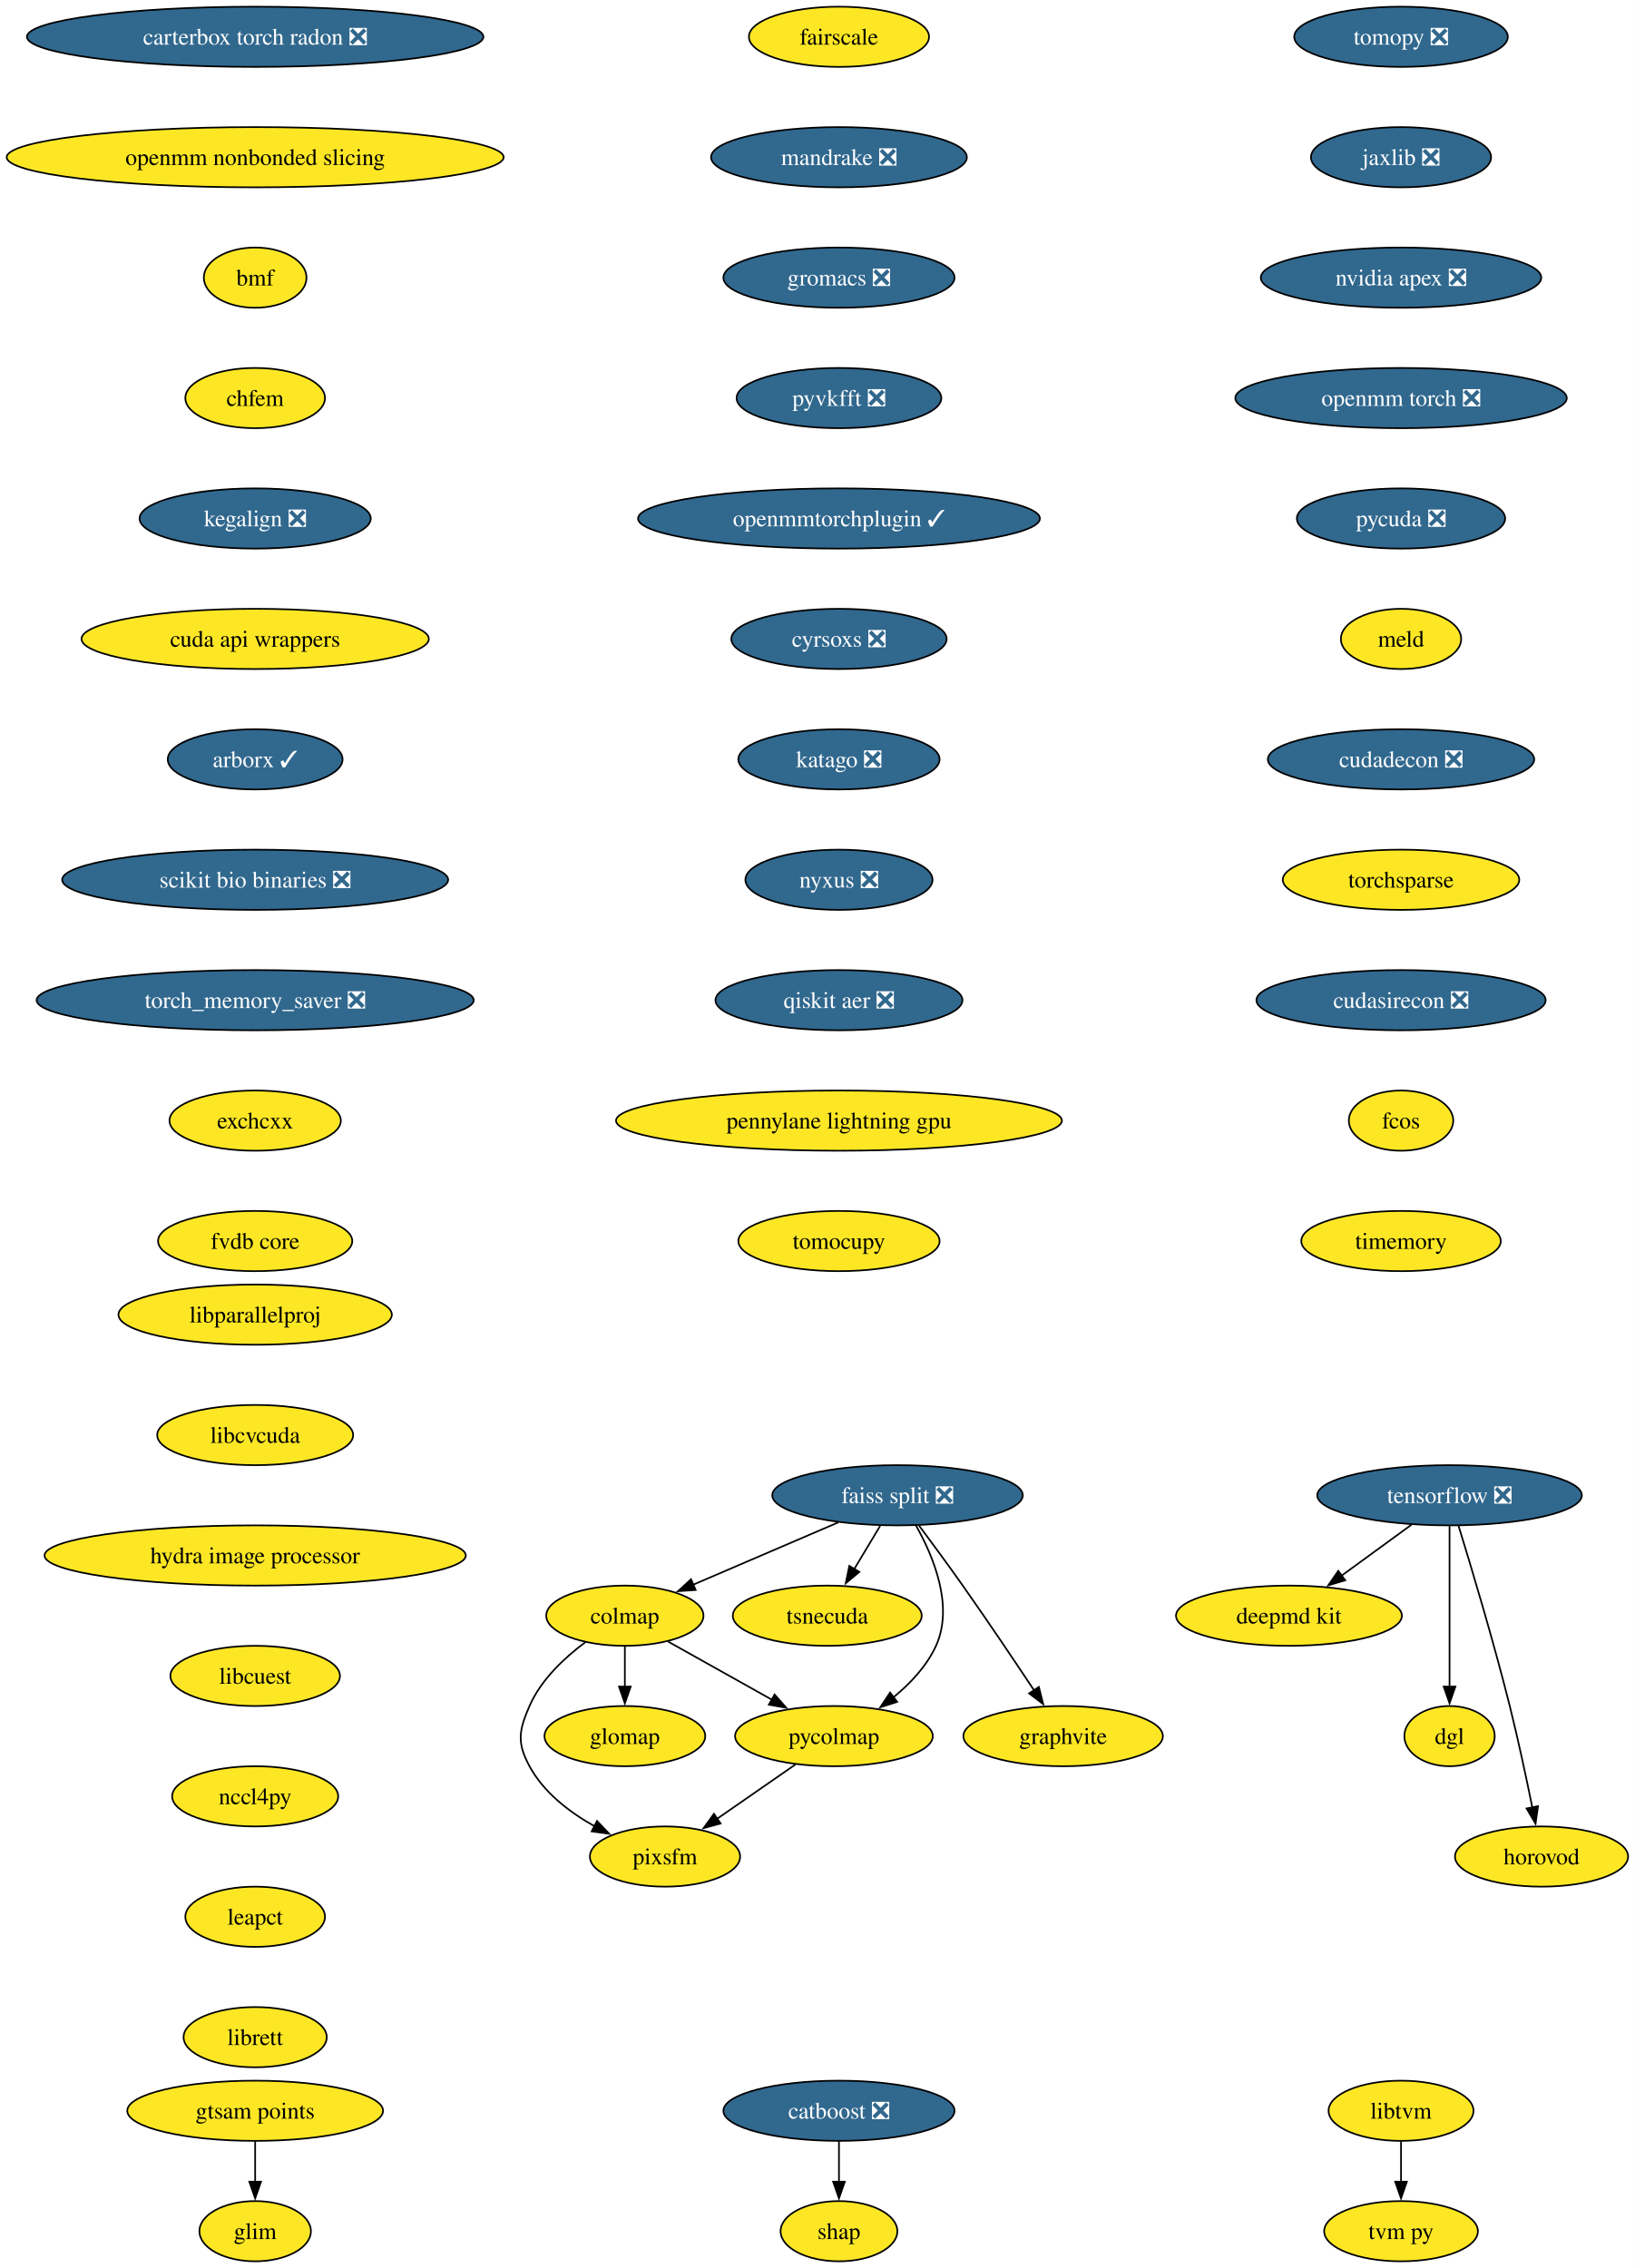
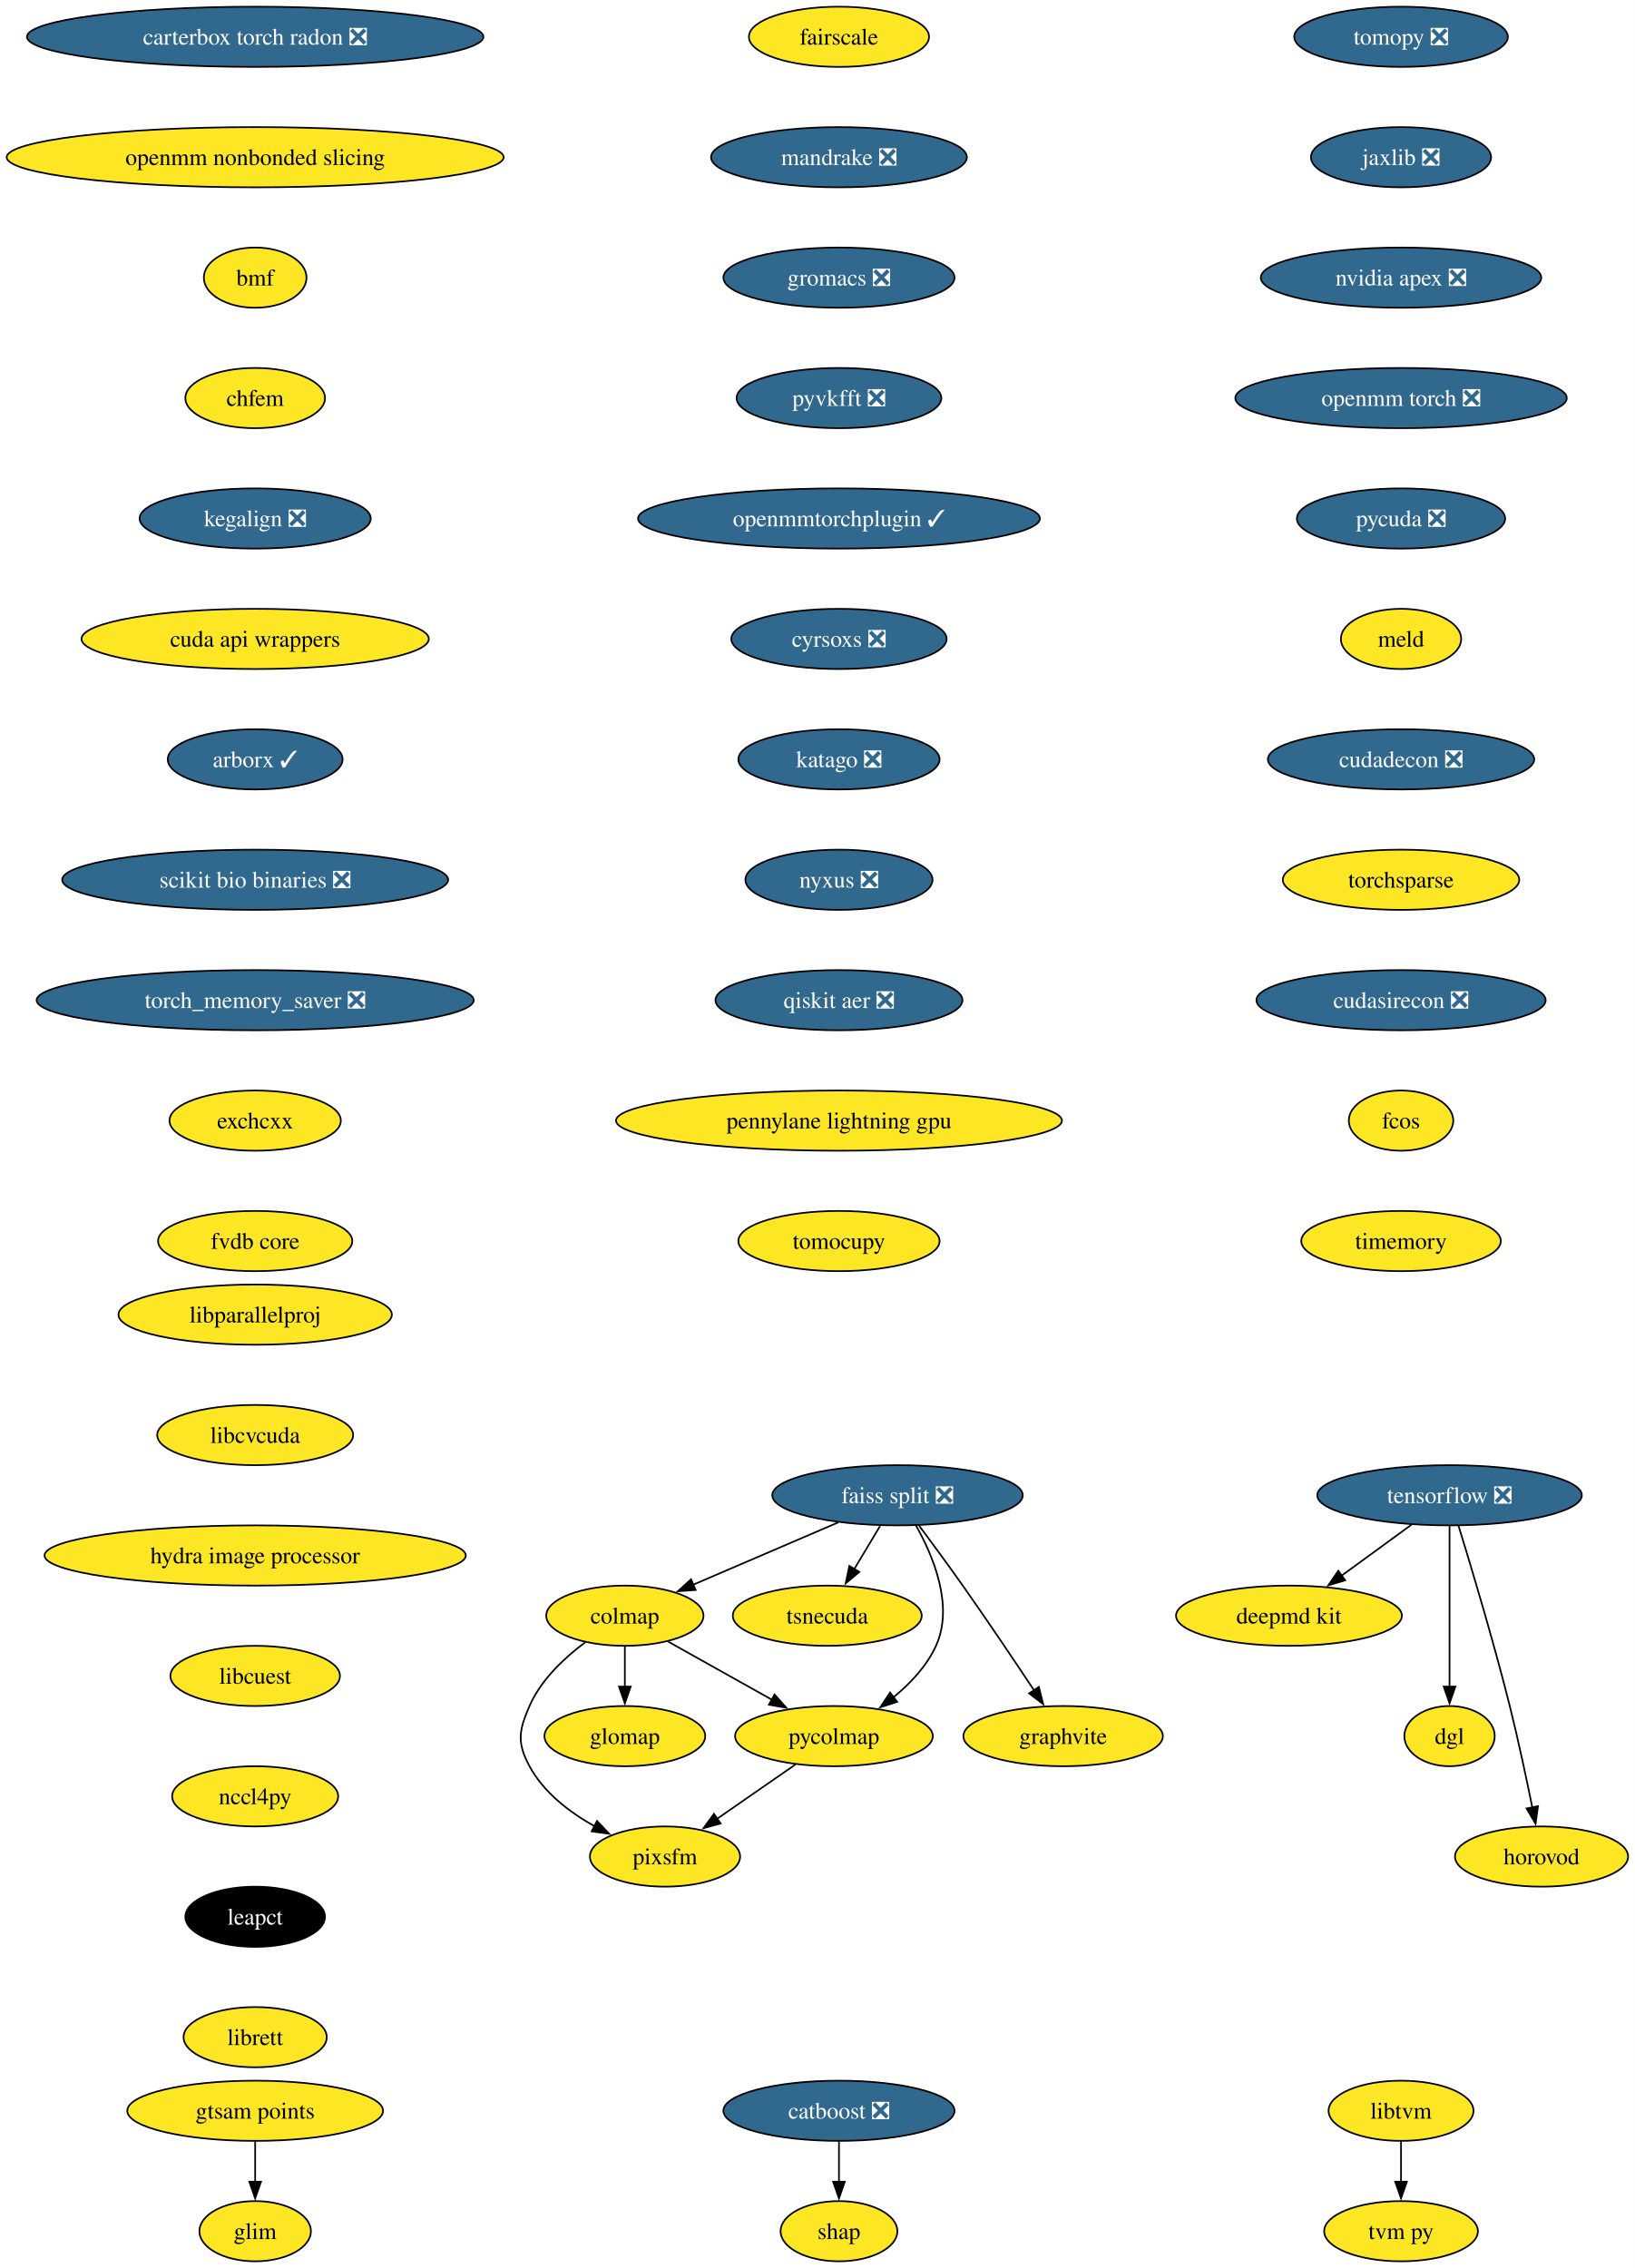
<svg xmlns="http://www.w3.org/2000/svg" xmlns:xlink="http://www.w3.org/1999/xlink" width="977pt" height="1356pt" viewBox="0.00 0.00 977.00 1356.00">
  <g id="graph0" class="graph" transform="scale(1 1) rotate(0) translate(4 1352)">
    <polygon fill="white" stroke="none" points="-4,4 -4,-1352 973.28,-1352 973.28,4 -4,4" />
    <g id="node1" class="node">
      <g id="a_node1">
        <a xlink:href="https://github.com/conda-forge/tomopy-feedstock/pull/88" xlink:title="tomopy ❎">
          <ellipse fill="#31688e" stroke="black" cx="833.54" cy="-1330" rx="63.84" ry="18" />
          <text xml:space="preserve" text-anchor="middle" x="833.54" y="-1325.33" font-family="Times,serif" font-size="14.00" fill="white">tomopy ❎</text>
        </a>
      </g>
    </g>
    <g id="node2" class="node">
      <g id="a_node2">
        <a xlink:href="https://github.com/conda-forge/jaxlib-feedstock/pull/323" xlink:title="jaxlib ❎">
          <ellipse fill="#31688e" stroke="black" cx="833.54" cy="-1258" rx="53.84" ry="18" />
          <text xml:space="preserve" text-anchor="middle" x="833.54" y="-1253.33" font-family="Times,serif" font-size="14.00" fill="white">jaxlib ❎</text>
        </a>
      </g>
    </g>
    <g id="node9" class="node">
      <g id="a_node9">
        <a xlink:href="https://github.com/conda-forge/nvidia-apex-feedstock/pull/65" xlink:title="nvidia apex ❎">
          <ellipse fill="#31688e" stroke="black" cx="833.54" cy="-1186" rx="83.83" ry="18" />
          <text xml:space="preserve" text-anchor="middle" x="833.54" y="-1181.33" font-family="Times,serif" font-size="14.00" fill="white">nvidia apex ❎</text>
        </a>
      </g>
    </g>
    <g id="node3" class="node">
      <g id="a_node3">
        <a xlink:href="https://github.com/conda-forge/tensorflow-feedstock/pull/490" xlink:title="tensorflow ❎">
          <ellipse fill="#31688e" stroke="black" cx="862.54" cy="-458" rx="79.09" ry="18" />
          <text xml:space="preserve" text-anchor="middle" x="862.54" y="-453.32" font-family="Times,serif" font-size="14.00" fill="white">tensorflow ❎</text>
        </a>
      </g>
    </g>
    <g id="node4" class="node">
      <g id="a_node4">
        <a xlink:href="https://github.com/conda-forge/deepmd-kit-feedstock" xlink:title="deepmd kit">
          <ellipse fill="#fde725" stroke="black" cx="766.54" cy="-386" rx="67.52" ry="18" />
          <text xml:space="preserve" text-anchor="middle" x="766.54" y="-381.32" font-family="Times,serif" font-size="14.00">deepmd kit</text>
        </a>
      </g>
    </g>
    <g id="edge2" class="edge">
      <path fill="none" stroke="black" d="M839.79,-440.41C827.27,-431.28 811.54,-419.81 797.87,-409.84" />
      <polygon fill="black" stroke="black" points="800.16,-407.18 790.02,-404.12 796.04,-412.84 800.16,-407.18" />
    </g>
    <g id="node5" class="node">
      <g id="a_node5">
        <a xlink:href="https://github.com/conda-forge/dgl-feedstock" xlink:title="dgl">
          <ellipse fill="#fde725" stroke="black" cx="862.54" cy="-314" rx="27.01" ry="18" />
          <text xml:space="preserve" text-anchor="middle" x="862.54" y="-309.32" font-family="Times,serif" font-size="14.00">dgl</text>
        </a>
      </g>
    </g>
    <g id="edge3" class="edge">
      <path fill="none" stroke="black" d="M862.54,-439.59C862.54,-415.61 862.54,-372.14 862.54,-343.42" />
      <polygon fill="black" stroke="black" points="866.04,-343.62 862.54,-333.62 859.04,-343.62 866.04,-343.62" />
    </g>
    <g id="node6" class="node">
      <g id="a_node6">
        <a xlink:href="https://github.com/conda-forge/horovod-feedstock" xlink:title="horovod">
          <ellipse fill="#fde725" stroke="black" cx="917.54" cy="-242" rx="51.74" ry="18" />
          <text xml:space="preserve" text-anchor="middle" x="917.54" y="-237.32" font-family="Times,serif" font-size="14.00">horovod</text>
        </a>
      </g>
    </g>
    <g id="edge4" class="edge">
      <path fill="none" stroke="black" d="M867.93,-439.71C875.34,-415.69 888.83,-370.78 898.54,-332 903.59,-311.83 908.47,-288.87 912.02,-271.32" />
      <polygon fill="black" stroke="black" points="915.43,-272.12 913.95,-261.63 908.57,-270.75 915.43,-272.12" />
    </g>
    <g id="node7" class="node">
      <g id="a_node7">
        <a xlink:href="https://github.com/conda-forge/catboost-feedstock/pull/150" xlink:title="catboost ❎">
          <ellipse fill="#31688e" stroke="black" cx="497.54" cy="-90" rx="69.1" ry="18" />
          <text xml:space="preserve" text-anchor="middle" x="497.54" y="-85.33" font-family="Times,serif" font-size="14.00" fill="white">catboost ❎</text>
        </a>
      </g>
    </g>
    <g id="node8" class="node">
      <g id="a_node8">
        <a xlink:href="https://github.com/conda-forge/shap-feedstock" xlink:title="shap">
          <ellipse fill="#fde725" stroke="black" cx="497.54" cy="-18" rx="34.9" ry="18" />
          <text xml:space="preserve" text-anchor="middle" x="497.54" y="-13.32" font-family="Times,serif" font-size="14.00">shap</text>
        </a>
      </g>
    </g>
    <g id="edge5" class="edge">
      <path fill="none" stroke="black" d="M497.54,-71.7C497.54,-64.41 497.54,-55.73 497.54,-47.54" />
      <polygon fill="black" stroke="black" points="501.04,-47.62 497.54,-37.62 494.04,-47.62 501.04,-47.62" />
    </g>
    <g id="node10" class="node">
      <g id="a_node10">
        <a xlink:href="https://github.com/conda-forge/openmm-torch-feedstock/pull/76" xlink:title="openmm torch ❎">
          <ellipse fill="#31688e" stroke="black" cx="833.54" cy="-1114" rx="99.08" ry="18" />
          <text xml:space="preserve" text-anchor="middle" x="833.54" y="-1109.33" font-family="Times,serif" font-size="14.00" fill="white">openmm torch ❎</text>
        </a>
      </g>
    </g>
    <g id="node20" class="node">
      <g id="a_node20">
        <a xlink:href="https://github.com/conda-forge/pycuda-feedstock/pull/53" xlink:title="pycuda ❎">
          <ellipse fill="#31688e" stroke="black" cx="833.54" cy="-1042" rx="62.26" ry="18" />
          <text xml:space="preserve" text-anchor="middle" x="833.54" y="-1037.33" font-family="Times,serif" font-size="14.00" fill="white">pycuda ❎</text>
        </a>
      </g>
    </g>
    <g id="node11" class="node">
      <g id="a_node11">
        <a xlink:href="https://github.com/conda-forge/faiss-split-feedstock/pull/97" xlink:title="faiss split ❎">
          <ellipse fill="#31688e" stroke="black" cx="532.54" cy="-458" rx="74.88" ry="18" />
          <text xml:space="preserve" text-anchor="middle" x="532.54" y="-453.32" font-family="Times,serif" font-size="14.00" fill="white">faiss split ❎</text>
        </a>
      </g>
    </g>
    <g id="node12" class="node">
      <g id="a_node12">
        <a xlink:href="https://github.com/conda-forge/colmap-feedstock" xlink:title="colmap">
          <ellipse fill="#fde725" stroke="black" cx="369.54" cy="-386" rx="47" ry="18" />
          <text xml:space="preserve" text-anchor="middle" x="369.54" y="-381.32" font-family="Times,serif" font-size="14.00">colmap</text>
        </a>
      </g>
    </g>
    <g id="edge8" class="edge">
      <path fill="none" stroke="black" d="M497.17,-441.81C471.66,-430.86 437.16,-416.04 410.46,-404.57" />
      <polygon fill="black" stroke="black" points="411.87,-401.37 401.3,-400.64 409.11,-407.8 411.87,-401.37" />
    </g>
    <g id="node13" class="node">
      <g id="a_node13">
        <a xlink:href="https://github.com/conda-forge/tsnecuda-feedstock" xlink:title="tsnecuda">
          <ellipse fill="#fde725" stroke="black" cx="490.54" cy="-386" rx="56.47" ry="18" />
          <text xml:space="preserve" text-anchor="middle" x="490.54" y="-381.32" font-family="Times,serif" font-size="14.00">tsnecuda</text>
        </a>
      </g>
    </g>
    <g id="edge9" class="edge">
      <path fill="none" stroke="black" d="M522.16,-439.7C517.48,-431.9 511.84,-422.51 506.64,-413.83" />
      <polygon fill="black" stroke="black" points="509.73,-412.18 501.58,-405.4 503.72,-415.78 509.73,-412.18" />
    </g>
    <g id="node14" class="node">
      <g id="a_node14">
        <a xlink:href="https://github.com/conda-forge/graphvite-feedstock" xlink:title="graphvite">
          <ellipse fill="#fde725" stroke="black" cx="631.54" cy="-314" rx="59.63" ry="18" />
          <text xml:space="preserve" text-anchor="middle" x="631.54" y="-309.32" font-family="Times,serif" font-size="14.00">graphvite</text>
        </a>
      </g>
    </g>
    <g id="edge10" class="edge">
      <path fill="none" stroke="black" d="M545.37,-439.94C553.06,-429.62 562.99,-416.14 571.54,-404 586.23,-383.15 602.37,-359.15 614.2,-341.33" />
      <polygon fill="black" stroke="black" points="617.03,-343.4 619.63,-333.13 611.19,-339.54 617.03,-343.4" />
    </g>
    <g id="node15" class="node">
      <g id="a_node15">
        <a xlink:href="https://github.com/conda-forge/pycolmap-feedstock" xlink:title="pycolmap">
          <ellipse fill="#fde725" stroke="black" cx="494.54" cy="-314" rx="59.1" ry="18" />
          <text xml:space="preserve" text-anchor="middle" x="494.54" y="-309.32" font-family="Times,serif" font-size="14.00">pycolmap</text>
        </a>
      </g>
    </g>
    <g id="edge11" class="edge">
      <path fill="none" stroke="black" d="M543.52,-440.01C553.9,-421.64 566.4,-391.81 555.54,-368 550,-355.86 540.16,-345.42 529.97,-337.1" />
      <polygon fill="black" stroke="black" points="532.33,-334.49 522.24,-331.25 528.1,-340.07 532.33,-334.49" />
    </g>
    <g id="edge12" class="edge">
      <path fill="none" stroke="black" d="M395.44,-370.5C413.34,-360.47 437.43,-346.98 457.38,-335.81" />
      <polygon fill="black" stroke="black" points="459.04,-338.89 466.05,-330.95 455.62,-332.78 459.04,-338.89" />
    </g>
    <g id="node16" class="node">
      <g id="a_node16">
        <a xlink:href="https://github.com/conda-forge/pixsfm-feedstock" xlink:title="pixsfm">
          <ellipse fill="#fde725" stroke="black" cx="393.54" cy="-242" rx="44.9" ry="18" />
          <text xml:space="preserve" text-anchor="middle" x="393.54" y="-237.32" font-family="Times,serif" font-size="14.00">pixsfm</text>
        </a>
      </g>
    </g>
    <g id="edge13" class="edge">
      <path fill="none" stroke="black" d="M345.93,-370.17C333.48,-360.9 319.39,-347.73 312.54,-332 306.15,-317.33 304.93,-310.07 312.54,-296 321.06,-280.24 336.54,-268.41 351.7,-259.97" />
      <polygon fill="black" stroke="black" points="352.9,-263.29 360.19,-255.61 349.7,-257.07 352.9,-263.29" />
    </g>
    <g id="node17" class="node">
      <g id="a_node17">
        <a xlink:href="https://github.com/conda-forge/glomap-feedstock" xlink:title="glomap">
          <ellipse fill="#fde725" stroke="black" cx="369.54" cy="-314" rx="48.05" ry="18" />
          <text xml:space="preserve" text-anchor="middle" x="369.54" y="-309.32" font-family="Times,serif" font-size="14.00">glomap</text>
        </a>
      </g>
    </g>
    <g id="edge14" class="edge">
      <path fill="none" stroke="black" d="M369.54,-367.7C369.54,-360.41 369.54,-351.73 369.54,-343.54" />
      <polygon fill="black" stroke="black" points="373.04,-343.62 369.54,-333.62 366.04,-343.62 373.04,-343.62" />
    </g>
    <g id="edge15" class="edge">
      <path fill="none" stroke="black" d="M471.62,-297.12C457.64,-287.43 439.6,-274.92 424.38,-264.37" />
      <polygon fill="black" stroke="black" points="426.79,-261.78 416.57,-258.96 422.8,-267.54 426.79,-261.78" />
    </g>
    <g id="node18" class="node">
      <g id="a_node18">
        <a xlink:href="https://github.com/conda-forge/libtvm-feedstock" xlink:title="libtvm">
          <ellipse fill="#fde725" stroke="black" cx="833.54" cy="-90" rx="43.32" ry="18" />
          <text xml:space="preserve" text-anchor="middle" x="833.54" y="-85.33" font-family="Times,serif" font-size="14.00">libtvm</text>
        </a>
      </g>
    </g>
    <g id="node19" class="node">
      <g id="a_node19">
        <a xlink:href="https://github.com/conda-forge/tvm-py-feedstock" xlink:title="tvm py">
          <ellipse fill="#fde725" stroke="black" cx="833.54" cy="-18" rx="45.95" ry="18" />
          <text xml:space="preserve" text-anchor="middle" x="833.54" y="-13.32" font-family="Times,serif" font-size="14.00">tvm py</text>
        </a>
      </g>
    </g>
    <g id="edge16" class="edge">
      <path fill="none" stroke="black" d="M833.54,-71.7C833.54,-64.41 833.54,-55.73 833.54,-47.54" />
      <polygon fill="black" stroke="black" points="837.04,-47.62 833.54,-37.62 830.04,-47.62 837.04,-47.62" />
    </g>
    <g id="node21" class="node">
      <g id="a_node21">
        <a xlink:href="https://github.com/conda-forge/meld-feedstock" xlink:title="meld">
          <ellipse fill="#fde725" stroke="black" cx="833.54" cy="-970" rx="35.95" ry="18" />
          <text xml:space="preserve" text-anchor="middle" x="833.54" y="-965.33" font-family="Times,serif" font-size="14.00">meld</text>
        </a>
      </g>
    </g>
    <g id="node22" class="node">
      <g id="a_node22">
        <a xlink:href="https://github.com/conda-forge/cudadecon-feedstock/pull/35" xlink:title="cudadecon ❎">
          <ellipse fill="#31688e" stroke="black" cx="833.54" cy="-898" rx="79.62" ry="18" />
          <text xml:space="preserve" text-anchor="middle" x="833.54" y="-893.33" font-family="Times,serif" font-size="14.00" fill="white">cudadecon ❎</text>
        </a>
      </g>
    </g>
    <g id="node23" class="node">
      <g id="a_node23">
        <a xlink:href="https://github.com/conda-forge/torchsparse-feedstock" xlink:title="torchsparse">
          <ellipse fill="#fde725" stroke="black" cx="833.54" cy="-826" rx="70.68" ry="18" />
          <text xml:space="preserve" text-anchor="middle" x="833.54" y="-821.33" font-family="Times,serif" font-size="14.00">torchsparse</text>
        </a>
      </g>
    </g>
    <g id="node24" class="node">
      <g id="a_node24">
        <a xlink:href="https://github.com/conda-forge/cudasirecon-feedstock/pull/33" xlink:title="cudasirecon ❎">
          <ellipse fill="#31688e" stroke="black" cx="833.54" cy="-754" rx="86.46" ry="18" />
          <text xml:space="preserve" text-anchor="middle" x="833.54" y="-749.33" font-family="Times,serif" font-size="14.00" fill="white">cudasirecon ❎</text>
        </a>
      </g>
    </g>
    <g id="node25" class="node">
      <g id="a_node25">
        <a xlink:href="https://github.com/conda-forge/fcos-feedstock" xlink:title="fcos">
          <ellipse fill="#fde725" stroke="black" cx="833.54" cy="-682" rx="31.22" ry="18" />
          <text xml:space="preserve" text-anchor="middle" x="833.54" y="-677.33" font-family="Times,serif" font-size="14.00">fcos</text>
        </a>
      </g>
    </g>
    <g id="node26" class="node">
      <g id="a_node26">
        <a xlink:href="https://github.com/conda-forge/timemory-feedstock" xlink:title="timemory">
          <ellipse fill="#fde725" stroke="black" cx="833.54" cy="-610" rx="59.63" ry="18" />
          <text xml:space="preserve" text-anchor="middle" x="833.54" y="-605.33" font-family="Times,serif" font-size="14.00">timemory</text>
        </a>
      </g>
    </g>
    <g id="node27" class="node">
      <g id="a_node27">
        <a xlink:href="https://github.com/conda-forge/fairscale-feedstock" xlink:title="fairscale">
          <ellipse fill="#fde725" stroke="black" cx="497.54" cy="-1330" rx="53.84" ry="18" />
          <text xml:space="preserve" text-anchor="middle" x="497.54" y="-1325.33" font-family="Times,serif" font-size="14.00">fairscale</text>
        </a>
      </g>
    </g>
    <g id="node28" class="node">
      <g id="a_node28">
        <a xlink:href="https://github.com/conda-forge/mandrake-feedstock/pull/33" xlink:title="mandrake ❎">
          <ellipse fill="#31688e" stroke="black" cx="497.54" cy="-1258" rx="76.46" ry="18" />
          <text xml:space="preserve" text-anchor="middle" x="497.54" y="-1253.33" font-family="Times,serif" font-size="14.00" fill="white">mandrake ❎</text>
        </a>
      </g>
    </g>
    <g id="node29" class="node">
      <g id="a_node29">
        <a xlink:href="https://github.com/conda-forge/gromacs-feedstock/pull/81" xlink:title="gromacs ❎">
          <ellipse fill="#31688e" stroke="black" cx="497.54" cy="-1186" rx="69.1" ry="18" />
          <text xml:space="preserve" text-anchor="middle" x="497.54" y="-1181.33" font-family="Times,serif" font-size="14.00" fill="white">gromacs ❎</text>
        </a>
      </g>
    </g>
    <g id="node30" class="node">
      <g id="a_node30">
        <a xlink:href="https://github.com/conda-forge/pyvkfft-feedstock/pull/32" xlink:title="pyvkfft ❎">
          <ellipse fill="#31688e" stroke="black" cx="497.54" cy="-1114" rx="61.2" ry="18" />
          <text xml:space="preserve" text-anchor="middle" x="497.54" y="-1109.33" font-family="Times,serif" font-size="14.00" fill="white">pyvkfft ❎</text>
        </a>
      </g>
    </g>
    <g id="node31" class="node">
      <g id="a_node31">
        <a xlink:href="https://github.com/conda-forge/openmmtorchplugin-feedstock/pull/30" xlink:title="openmmtorchplugin ✓">
          <ellipse fill="#31688e" stroke="black" cx="497.54" cy="-1042" rx="120.13" ry="18" />
          <text xml:space="preserve" text-anchor="middle" x="497.54" y="-1037.33" font-family="Times,serif" font-size="14.00" fill="white">openmmtorchplugin ✓</text>
        </a>
      </g>
    </g>
    <g id="node32" class="node">
      <g id="a_node32">
        <a xlink:href="https://github.com/conda-forge/cyrsoxs-feedstock/pull/29" xlink:title="cyrsoxs ❎">
          <ellipse fill="#31688e" stroke="black" cx="497.54" cy="-970" rx="64.36" ry="18" />
          <text xml:space="preserve" text-anchor="middle" x="497.54" y="-965.33" font-family="Times,serif" font-size="14.00" fill="white">cyrsoxs ❎</text>
        </a>
      </g>
    </g>
    <g id="node33" class="node">
      <g id="a_node33">
        <a xlink:href="https://github.com/conda-forge/katago-feedstock/pull/32" xlink:title="katago ❎">
          <ellipse fill="#31688e" stroke="black" cx="497.54" cy="-898" rx="60.15" ry="18" />
          <text xml:space="preserve" text-anchor="middle" x="497.54" y="-893.33" font-family="Times,serif" font-size="14.00" fill="white">katago ❎</text>
        </a>
      </g>
    </g>
    <g id="node34" class="node">
      <g id="a_node34">
        <a xlink:href="https://github.com/conda-forge/nyxus-feedstock/pull/72" xlink:title="nyxus ❎">
          <ellipse fill="#31688e" stroke="black" cx="497.54" cy="-826" rx="55.94" ry="18" />
          <text xml:space="preserve" text-anchor="middle" x="497.54" y="-821.33" font-family="Times,serif" font-size="14.00" fill="white">nyxus ❎</text>
        </a>
      </g>
    </g>
    <g id="node35" class="node">
      <g id="a_node35">
        <a xlink:href="https://github.com/conda-forge/qiskit-aer-feedstock/pull/71" xlink:title="qiskit aer ❎">
          <ellipse fill="#31688e" stroke="black" cx="497.54" cy="-754" rx="73.83" ry="18" />
          <text xml:space="preserve" text-anchor="middle" x="497.54" y="-749.33" font-family="Times,serif" font-size="14.00" fill="white">qiskit aer ❎</text>
        </a>
      </g>
    </g>
    <g id="node36" class="node">
      <g id="a_node36">
        <a xlink:href="https://github.com/conda-forge/pennylane-lightning-gpu-feedstock" xlink:title="pennylane lightning gpu">
          <ellipse fill="#fde725" stroke="black" cx="497.54" cy="-682" rx="133.28" ry="18" />
          <text xml:space="preserve" text-anchor="middle" x="497.54" y="-677.33" font-family="Times,serif" font-size="14.00">pennylane lightning gpu</text>
        </a>
      </g>
    </g>
    <g id="node37" class="node">
      <g id="a_node37">
        <a xlink:href="https://github.com/conda-forge/tomocupy-feedstock" xlink:title="tomocupy">
          <ellipse fill="#fde725" stroke="black" cx="497.54" cy="-610" rx="60.15" ry="18" />
          <text xml:space="preserve" text-anchor="middle" x="497.54" y="-605.33" font-family="Times,serif" font-size="14.00">tomocupy</text>
        </a>
      </g>
    </g>
    <g id="node38" class="node">
      <g id="a_node38">
        <a xlink:href="https://github.com/conda-forge/carterbox-torch-radon-feedstock/pull/27" xlink:title="carterbox torch radon ❎">
          <ellipse fill="#31688e" stroke="black" cx="148.54" cy="-1330" rx="136.44" ry="18" />
          <text xml:space="preserve" text-anchor="middle" x="148.54" y="-1325.33" font-family="Times,serif" font-size="14.00" fill="white">carterbox torch radon ❎</text>
        </a>
      </g>
    </g>
    <g id="node39" class="node">
      <g id="a_node39">
        <a xlink:href="https://github.com/conda-forge/openmm-nonbonded-slicing-feedstock" xlink:title="openmm nonbonded slicing">
          <ellipse fill="#fde725" stroke="black" cx="148.54" cy="-1258" rx="148.54" ry="18" />
          <text xml:space="preserve" text-anchor="middle" x="148.54" y="-1253.33" font-family="Times,serif" font-size="14.00">openmm nonbonded slicing</text>
        </a>
      </g>
    </g>
    <g id="node40" class="node">
      <g id="a_node40">
        <a xlink:href="https://github.com/conda-forge/bmf-feedstock" xlink:title="bmf">
          <ellipse fill="#fde725" stroke="black" cx="148.54" cy="-1186" rx="30.69" ry="18" />
          <text xml:space="preserve" text-anchor="middle" x="148.54" y="-1181.33" font-family="Times,serif" font-size="14.00">bmf</text>
        </a>
      </g>
    </g>
    <g id="node41" class="node">
      <g id="a_node41">
        <a xlink:href="https://github.com/conda-forge/chfem-feedstock" xlink:title="chfem">
          <ellipse fill="#fde725" stroke="black" cx="148.54" cy="-1114" rx="41.74" ry="18" />
          <text xml:space="preserve" text-anchor="middle" x="148.54" y="-1109.33" font-family="Times,serif" font-size="14.00">chfem</text>
        </a>
      </g>
    </g>
    <g id="node42" class="node">
      <g id="a_node42">
        <a xlink:href="https://github.com/conda-forge/kegalign-feedstock/pull/13" xlink:title="kegalign ❎">
          <ellipse fill="#31688e" stroke="black" cx="148.54" cy="-1042" rx="69.1" ry="18" />
          <text xml:space="preserve" text-anchor="middle" x="148.54" y="-1037.33" font-family="Times,serif" font-size="14.00" fill="white">kegalign ❎</text>
        </a>
      </g>
    </g>
    <g id="node43" class="node">
      <g id="a_node43">
        <a xlink:href="https://github.com/conda-forge/cuda-api-wrappers-feedstock" xlink:title="cuda api wrappers">
          <ellipse fill="#fde725" stroke="black" cx="148.54" cy="-970" rx="103.82" ry="18" />
          <text xml:space="preserve" text-anchor="middle" x="148.54" y="-965.33" font-family="Times,serif" font-size="14.00">cuda api wrappers</text>
        </a>
      </g>
    </g>
    <g id="node44" class="node">
      <g id="a_node44">
        <a xlink:href="https://github.com/conda-forge/arborx-feedstock/pull/7" xlink:title="arborx ✓">
          <ellipse fill="#31688e" stroke="black" cx="148.54" cy="-898" rx="52.26" ry="18" />
          <text xml:space="preserve" text-anchor="middle" x="148.54" y="-893.33" font-family="Times,serif" font-size="14.00" fill="white">arborx ✓</text>
        </a>
      </g>
    </g>
    <g id="node45" class="node">
      <g id="a_node45">
        <a xlink:href="https://github.com/conda-forge/scikit-bio-binaries-feedstock/pull/8" xlink:title="scikit bio binaries ❎">
          <ellipse fill="#31688e" stroke="black" cx="148.54" cy="-826" rx="115.39" ry="18" />
          <text xml:space="preserve" text-anchor="middle" x="148.54" y="-821.33" font-family="Times,serif" font-size="14.00" fill="white">scikit bio binaries ❎</text>
        </a>
      </g>
    </g>
    <g id="node46" class="node">
      <g id="a_node46">
        <a xlink:href="https://github.com/conda-forge/torch_memory_saver-feedstock/pull/5" xlink:title="torch_memory_saver ❎">
          <ellipse fill="#31688e" stroke="black" cx="148.54" cy="-754" rx="130.65" ry="18" />
          <text xml:space="preserve" text-anchor="middle" x="148.54" y="-749.33" font-family="Times,serif" font-size="14.00" fill="white">torch_memory_saver ❎</text>
        </a>
      </g>
    </g>
    <g id="node47" class="node">
      <g id="a_node47">
        <a xlink:href="https://github.com/conda-forge/exchcxx-feedstock" xlink:title="exchcxx">
          <ellipse fill="#fde725" stroke="black" cx="148.54" cy="-682" rx="51.21" ry="18" />
          <text xml:space="preserve" text-anchor="middle" x="148.54" y="-677.33" font-family="Times,serif" font-size="14.00">exchcxx</text>
        </a>
      </g>
    </g>
    <g id="node48" class="node">
      <g id="a_node48">
        <a xlink:href="https://github.com/conda-forge/fvdb-core-feedstock" xlink:title="fvdb core">
          <ellipse fill="#fde725" stroke="black" cx="148.54" cy="-610" rx="58.05" ry="18" />
          <text xml:space="preserve" text-anchor="middle" x="148.54" y="-605.33" font-family="Times,serif" font-size="14.00">fvdb core</text>
        </a>
      </g>
    </g>
    <g id="node49" class="node">
      <g id="a_node49">
        <a xlink:href="https://github.com/conda-forge/libparallelproj-feedstock" xlink:title="libparallelproj">
          <ellipse fill="#fde725" stroke="black" cx="148.54" cy="-566" rx="81.72" ry="18" />
          <text xml:space="preserve" text-anchor="middle" x="148.54" y="-561.33" font-family="Times,serif" font-size="14.00">libparallelproj</text>
        </a>
      </g>
    </g>
    <g id="node50" class="node">
      <g id="a_node50">
        <a xlink:href="https://github.com/conda-forge/libcvcuda-feedstock" xlink:title="libcvcuda">
          <ellipse fill="#fde725" stroke="black" cx="148.54" cy="-494" rx="58.57" ry="18" />
          <text xml:space="preserve" text-anchor="middle" x="148.54" y="-489.32" font-family="Times,serif" font-size="14.00">libcvcuda</text>
        </a>
      </g>
    </g>
    <g id="node51" class="node">
      <g id="a_node51">
        <a xlink:href="https://github.com/conda-forge/hydra-image-processor-feedstock" xlink:title="hydra image processor">
          <ellipse fill="#fde725" stroke="black" cx="148.54" cy="-422" rx="125.92" ry="18" />
          <text xml:space="preserve" text-anchor="middle" x="148.54" y="-417.32" font-family="Times,serif" font-size="14.00">hydra image processor</text>
        </a>
      </g>
    </g>
    <g id="node52" class="node">
      <g id="a_node52">
        <a xlink:href="https://github.com/conda-forge/libcuest-feedstock" xlink:title="libcuest">
          <ellipse fill="#fde725" stroke="black" cx="148.54" cy="-350" rx="50.68" ry="18" />
          <text xml:space="preserve" text-anchor="middle" x="148.54" y="-345.32" font-family="Times,serif" font-size="14.00">libcuest</text>
        </a>
      </g>
    </g>
    <g id="node53" class="node">
      <g id="a_node53">
        <a xlink:href="https://github.com/conda-forge/nccl4py-feedstock" xlink:title="nccl4py">
          <ellipse fill="#fde725" stroke="black" cx="148.54" cy="-278" rx="49.63" ry="18" />
          <text xml:space="preserve" text-anchor="middle" x="148.54" y="-273.32" font-family="Times,serif" font-size="14.00">nccl4py</text>
        </a>
      </g>
    </g>
    <g id="node54" class="node">
      <g id="a_node54">
        <a xlink:href="https://github.com/conda-forge/leapct-feedstock" xlink:title="leapct">
-           <ellipse fill="#fde725" stroke="black" cx="148.54" cy="-206" rx="41.74" ry="18" />
-           <text xml:space="preserve" text-anchor="middle" x="148.54" y="-201.33" font-family="Times,serif" font-size="14.00">leapct</text>
+           <ellipse fill="#000000" stroke="black" cx="148.54" cy="-206" rx="41.74" ry="18" />
+           <text xml:space="preserve" text-anchor="middle" x="148.54" y="-201.33" font-family="Times,serif" font-size="14.00" fill="white">leapct</text>
        </a>
      </g>
    </g>
    <g id="node57" class="node">
      <g id="a_node57">
        <a xlink:href="https://github.com/conda-forge/librett-feedstock" xlink:title="librett">
          <ellipse fill="#fde725" stroke="black" cx="148.54" cy="-134" rx="42.79" ry="18" />
          <text xml:space="preserve" text-anchor="middle" x="148.54" y="-129.32" font-family="Times,serif" font-size="14.00">librett</text>
        </a>
      </g>
    </g>
    <g id="node55" class="node">
      <g id="a_node55">
        <a xlink:href="https://github.com/conda-forge/gtsam-points-feedstock" xlink:title="gtsam points">
          <ellipse fill="#fde725" stroke="black" cx="148.54" cy="-90" rx="76.46" ry="18" />
          <text xml:space="preserve" text-anchor="middle" x="148.54" y="-85.33" font-family="Times,serif" font-size="14.00">gtsam points</text>
        </a>
      </g>
    </g>
    <g id="node56" class="node">
      <g id="a_node56">
        <a xlink:href="https://github.com/conda-forge/glim-feedstock" xlink:title="glim">
          <ellipse fill="#fde725" stroke="black" cx="148.54" cy="-18" rx="33.32" ry="18" />
          <text xml:space="preserve" text-anchor="middle" x="148.54" y="-13.32" font-family="Times,serif" font-size="14.00">glim</text>
        </a>
      </g>
    </g>
    <g id="edge49" class="edge">
      <path fill="none" stroke="black" d="M148.54,-71.7C148.54,-64.41 148.54,-55.73 148.54,-47.54" />
      <polygon fill="black" stroke="black" points="152.04,-47.62 148.54,-37.62 145.04,-47.62 152.04,-47.62" />
    </g>
  </g>
</svg>
